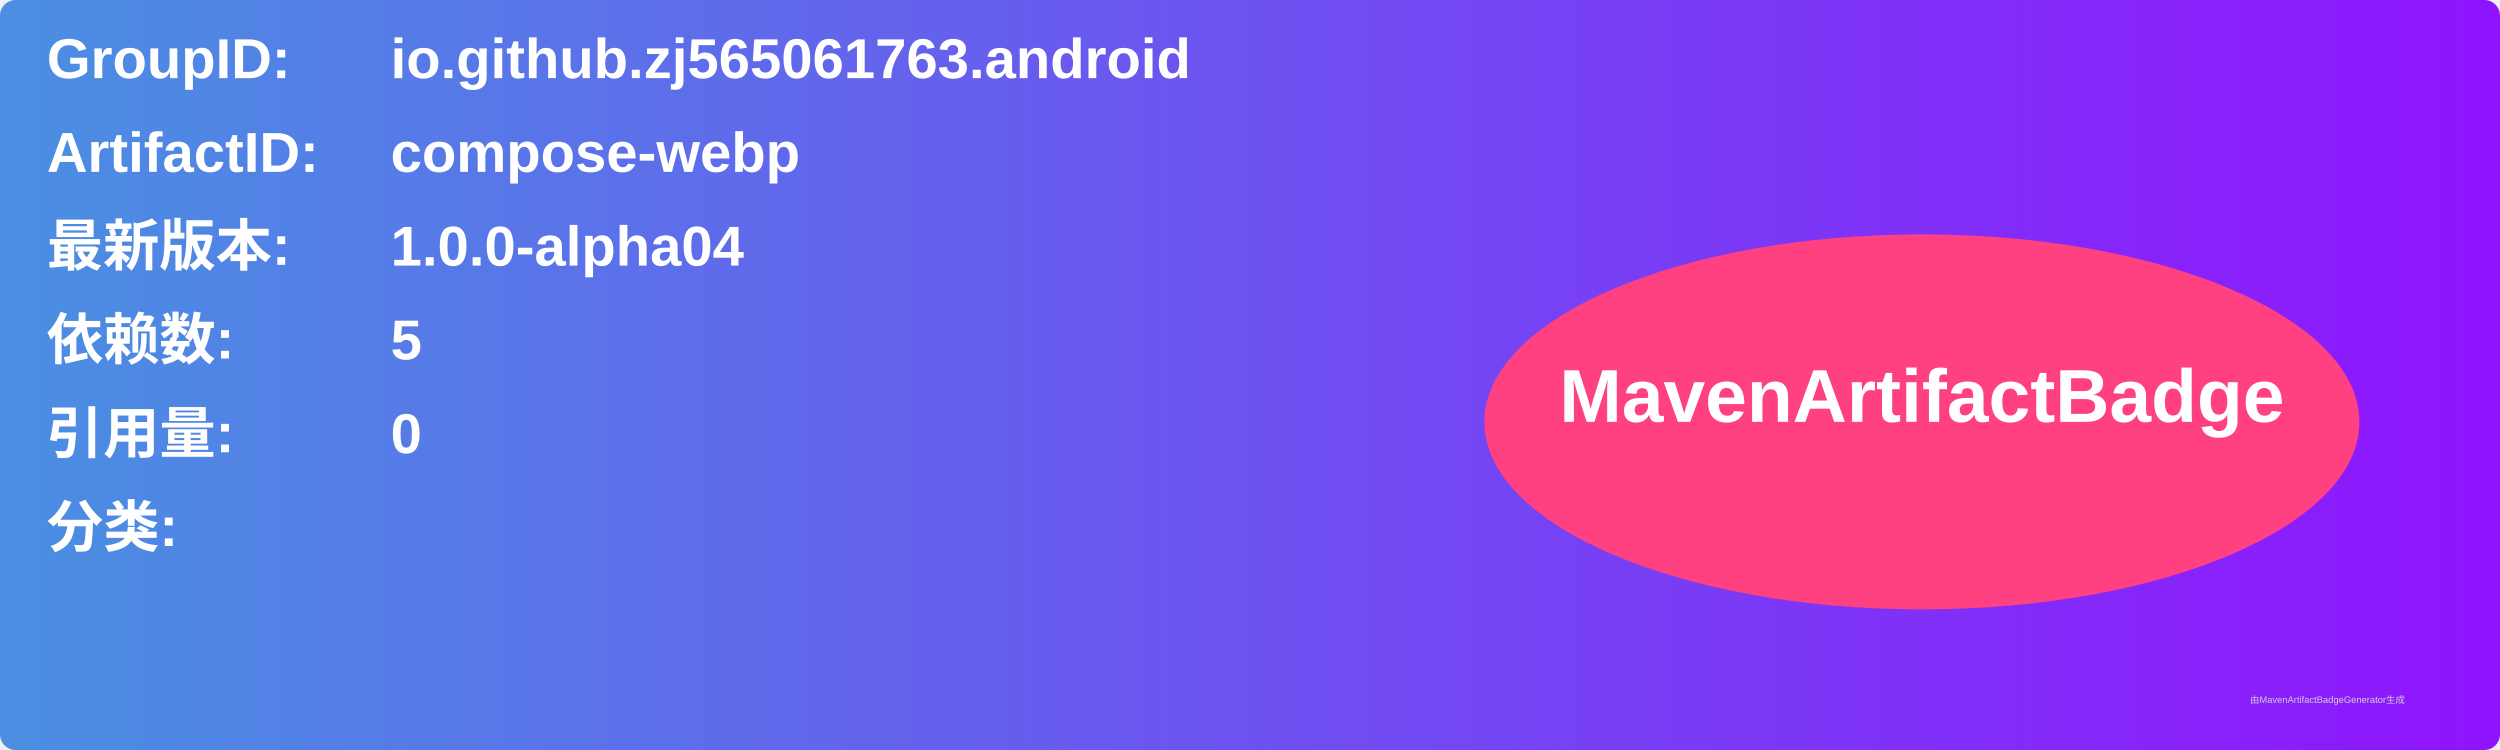
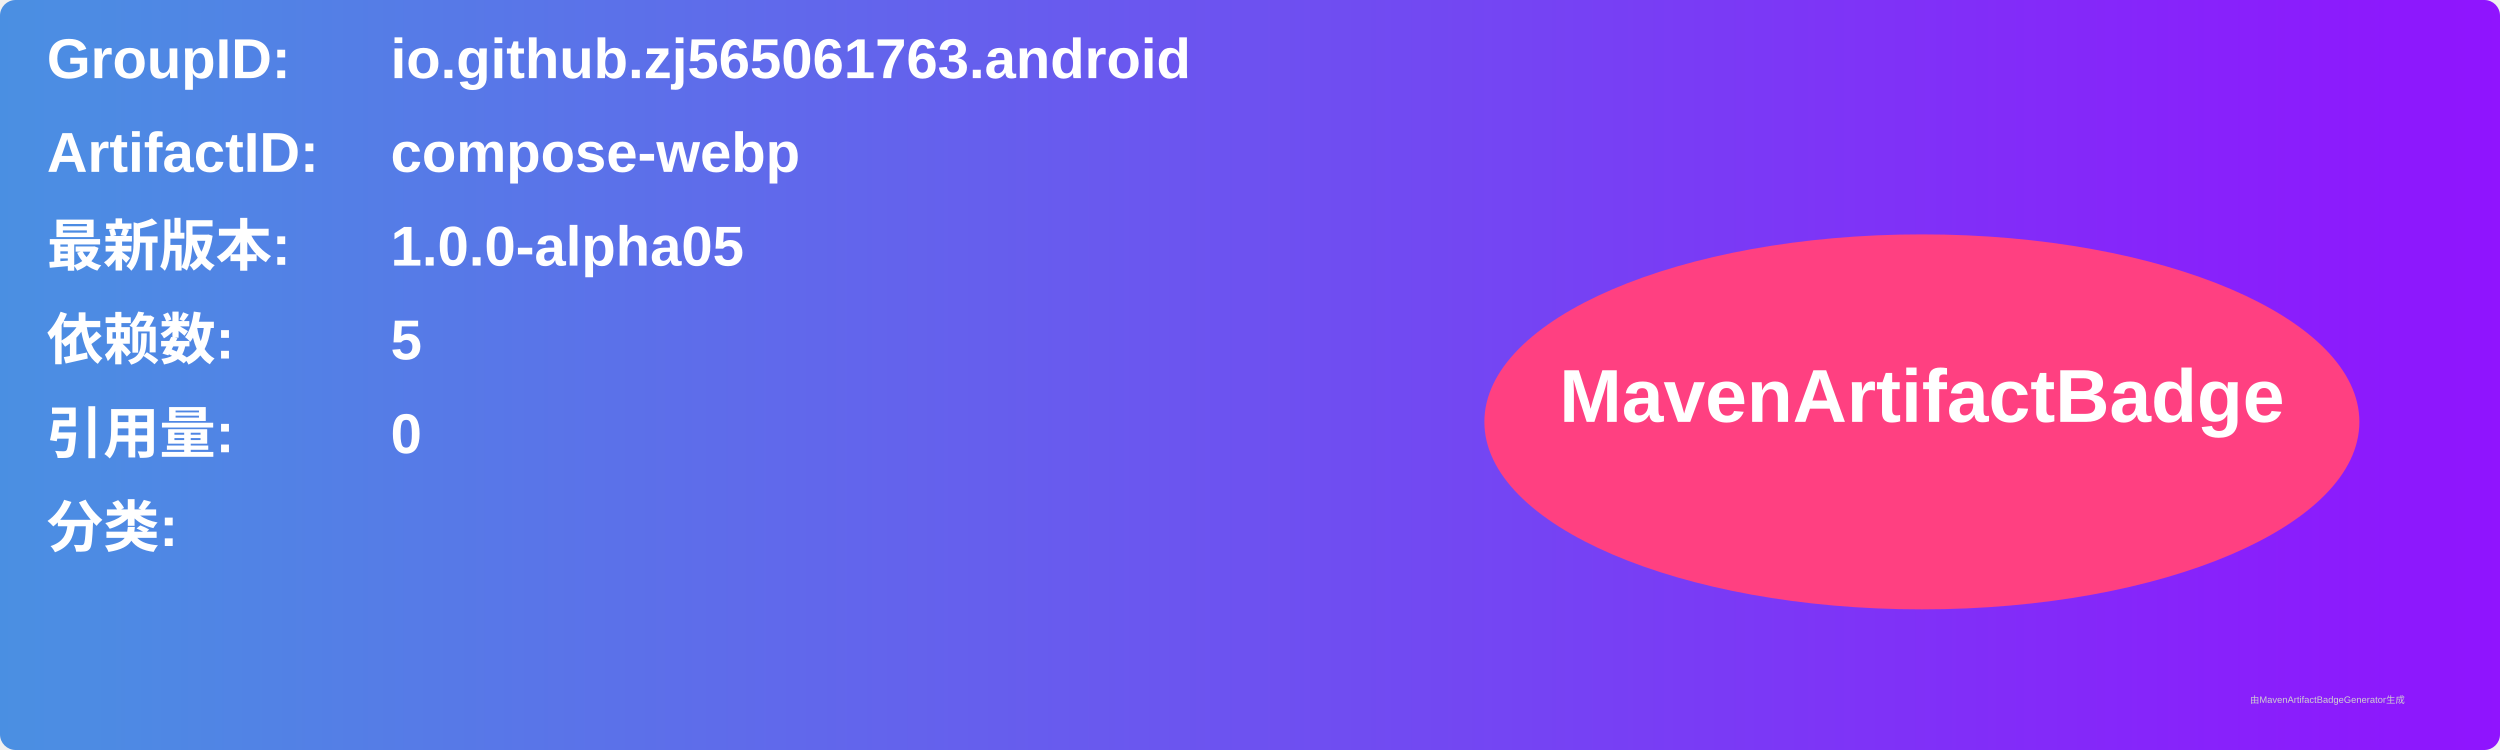
<svg xmlns="http://www.w3.org/2000/svg" width="800" height="240" viewBox="0 0 800 240">
  <linearGradient id="grad" x1="0%" y1="0%" x2="100%" y2="0%">
    <stop offset="0%" stop-color="#4a90e2" />
    <stop offset="100%" stop-color="#9013fe" />
  </linearGradient>
  <rect width="100%" height="100%" rx="5" ry="5" fill="url(#grad)" />
  <g transform="translate(15, 15)">
    <text x="0" y="10" font-family="Arial" font-size="18" fill="white" font-weight="bold" width="260">GroupID:</text>
    <text x="110" y="10" font-family="Arial" font-size="18" fill="white" font-weight="bold" width="460">io.github.zj565061763.android</text>
    <text x="0" y="40" font-family="Arial" font-size="18" fill="white" font-weight="bold" width="260">ArtifactID:</text>
    <text x="110" y="40" font-family="Arial" font-size="18" fill="white" font-weight="bold" width="460">compose-webp</text>
    <text x="0" y="70" font-family="Arial" font-size="18" fill="white" font-weight="bold">最新版本:</text>
    <text x="110" y="70" font-family="Arial" font-size="18" fill="white" font-weight="bold">
-       <tspan font-weight="bold">1.0.0-alpha04</tspan>
+       <tspan font-weight="bold">1.0.0-alpha05</tspan>
    </text>
    <text x="0" y="100" font-family="Arial" font-size="18" fill="white" font-weight="bold">依赖数: </text>
    <text x="110" y="100" font-family="Arial" font-size="18" fill="white">
      <tspan font-weight="bold">5</tspan>
    </text>
    <text x="0" y="130" font-family="Arial" font-size="18" fill="white" font-weight="bold">引用量: </text>
    <text x="110" y="130" font-family="Arial" font-size="18" fill="white">
      <tspan font-weight="bold">0</tspan>
    </text>
    <text x="0" y="160" font-family="Arial" font-size="18" fill="white" font-weight="bold">分类:</text>
    <text x="10" y="190" font-family="Arial" font-size="10" fill="white">
      <tspan font-weight="bold" />
    </text>
    <ellipse cx="600" cy="120" rx="140" ry="60" fill="#ff4081" />
    <text x="600" y="120" text-anchor="middle" font-family="Arial" font-size="24" fill="white" font-weight="bold">MavenArtifactBadge</text>
  </g>
  <text x="720" y="225" font-family="Arial" font-size="3" fill="#d0d0d0">由MavenArtifactBadgeGenerator生成</text>
</svg>
